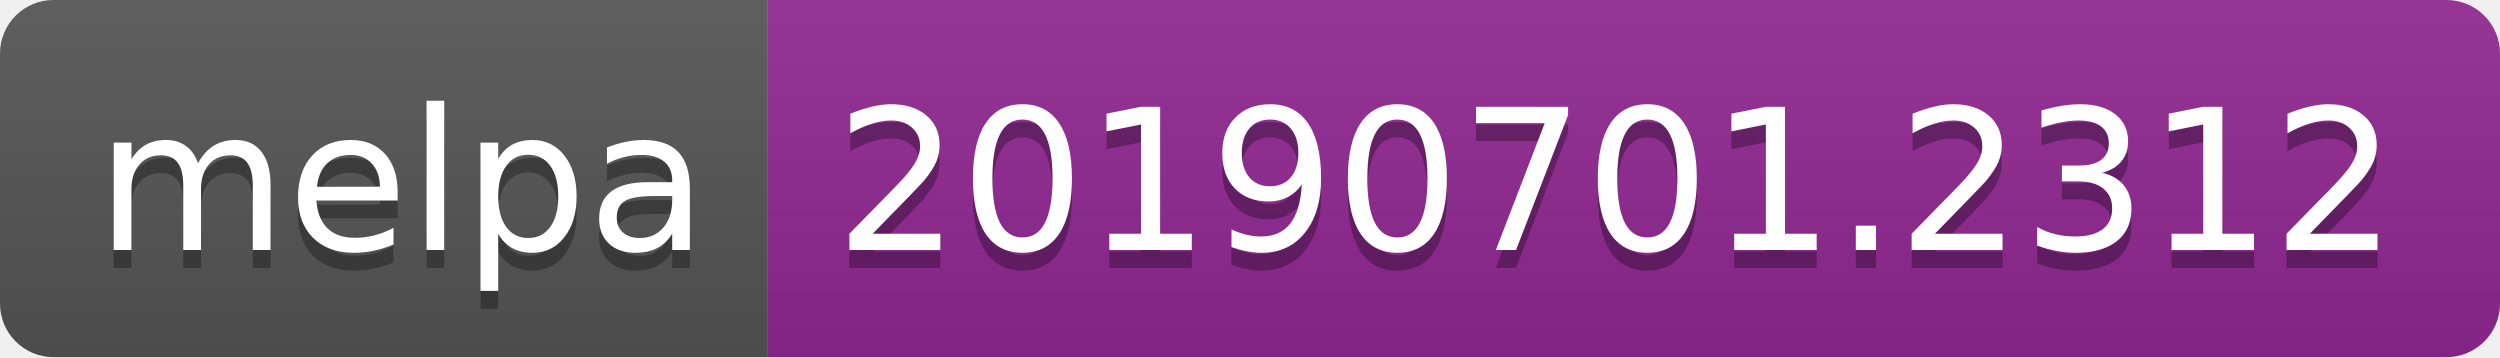
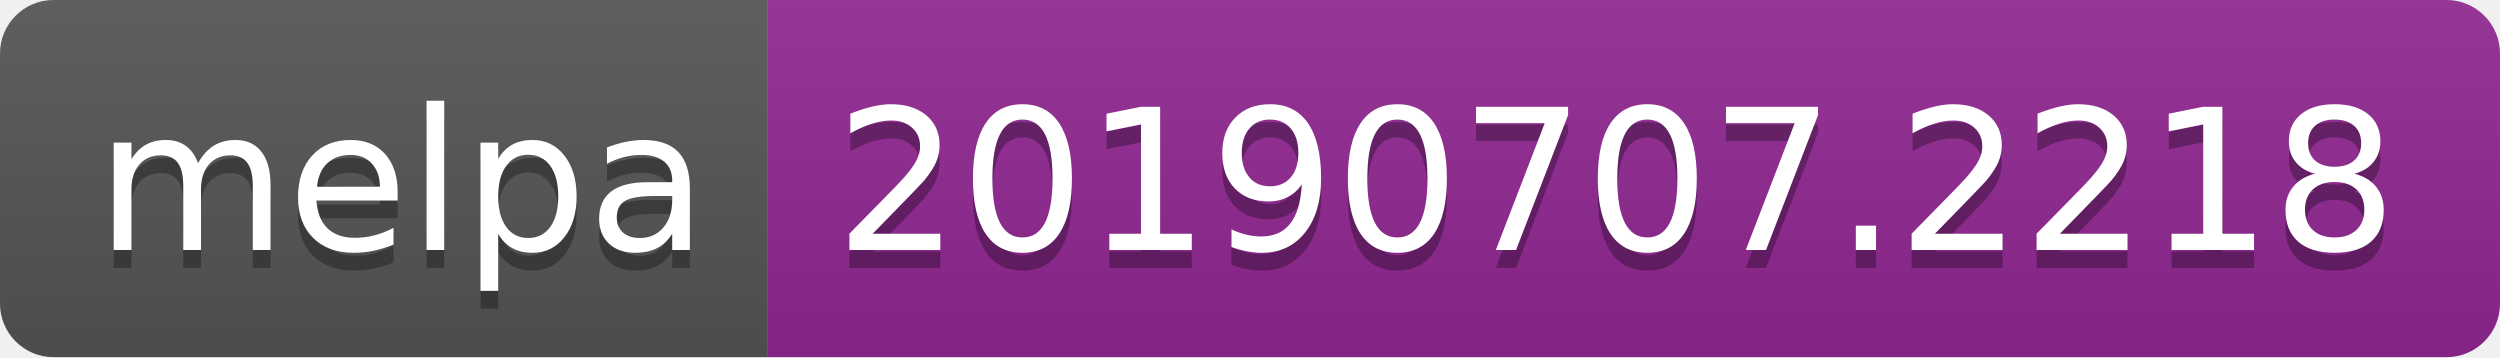
<svg xmlns="http://www.w3.org/2000/svg" width="140" height="20">
  <linearGradient id="b" x2="0" y2="100%">
    <stop offset="0" stop-color="#bbb" stop-opacity=".1" />
    <stop offset="1" stop-opacity=".1" />
  </linearGradient>
  <clipPath id="a">
    <rect width="140" height="20" rx="3" fill="#fff" />
  </clipPath>
  <g clip-path="url(#a)">
    <path fill="#555" d="M0 0h43v20H0z" />
    <path fill="#922793" d="M43 0h97v20H43z" />
    <path fill="url(#b)" d="M0 0h140v20H0z" />
  </g>
  <g fill="#fff" text-anchor="middle" font-family="DejaVu Sans,Verdana,Geneva,sans-serif" font-size="110">
    <text x="225" y="150" fill="#010101" fill-opacity=".3" transform="scale(.1)" textLength="330">melpa</text>
    <text x="225" y="140" transform="scale(.1)" textLength="330">melpa</text>
-     <text x="905" y="150" fill="#010101" fill-opacity=".3" transform="scale(.1)" textLength="870">20190701.2312</text>
-     <text x="905" y="140" transform="scale(.1)" textLength="870">20190701.2312</text>
+     <text x="905" y="150" fill="#010101" fill-opacity=".3" transform="scale(.1)" textLength="870">20190707.2218</text>
+     <text x="905" y="140" transform="scale(.1)" textLength="870">20190707.2218</text>
  </g>
</svg>
